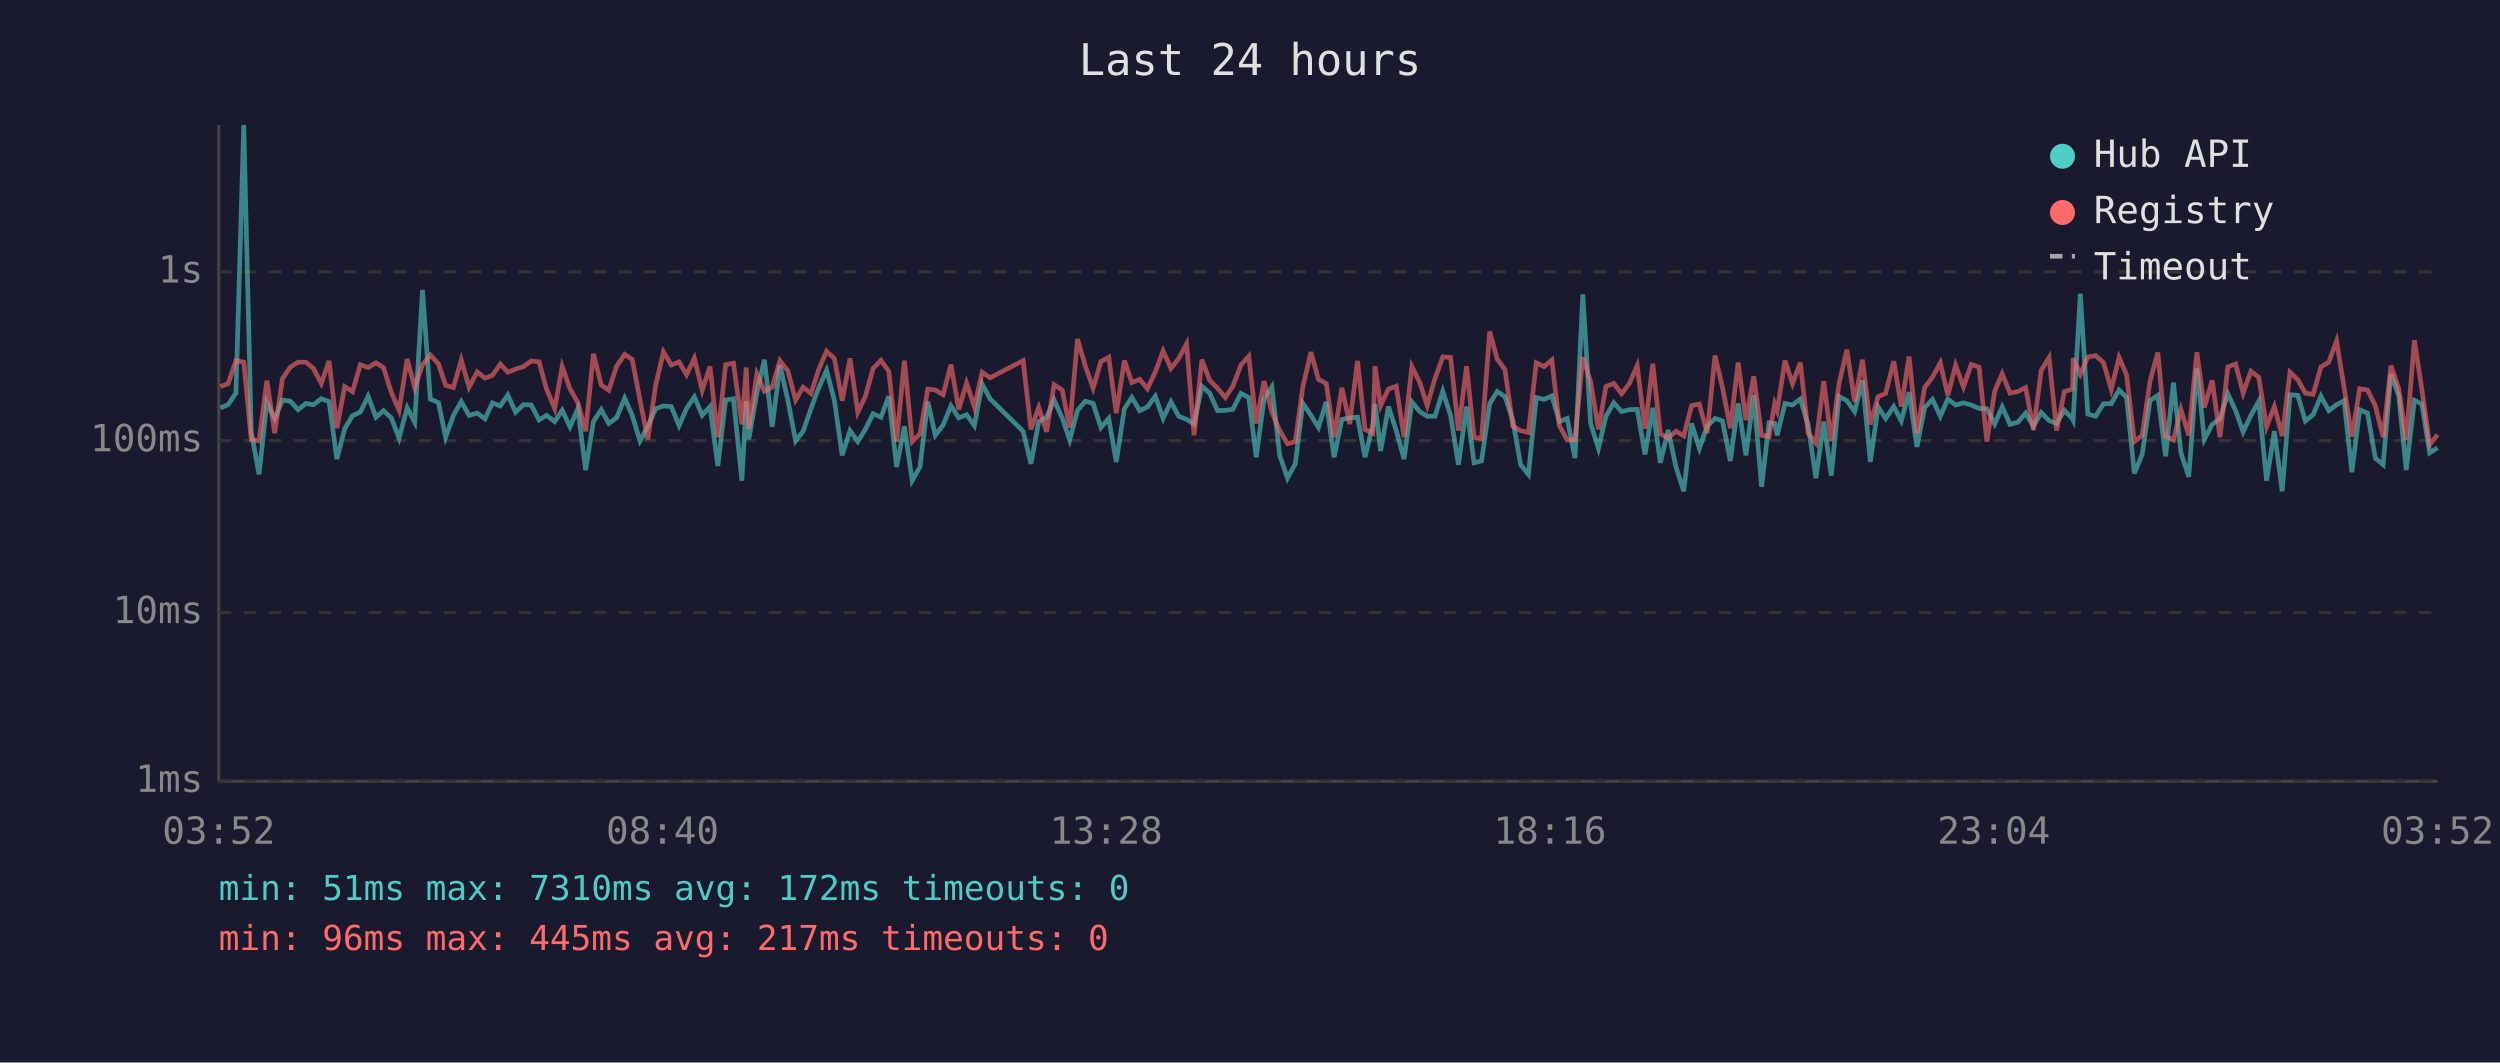
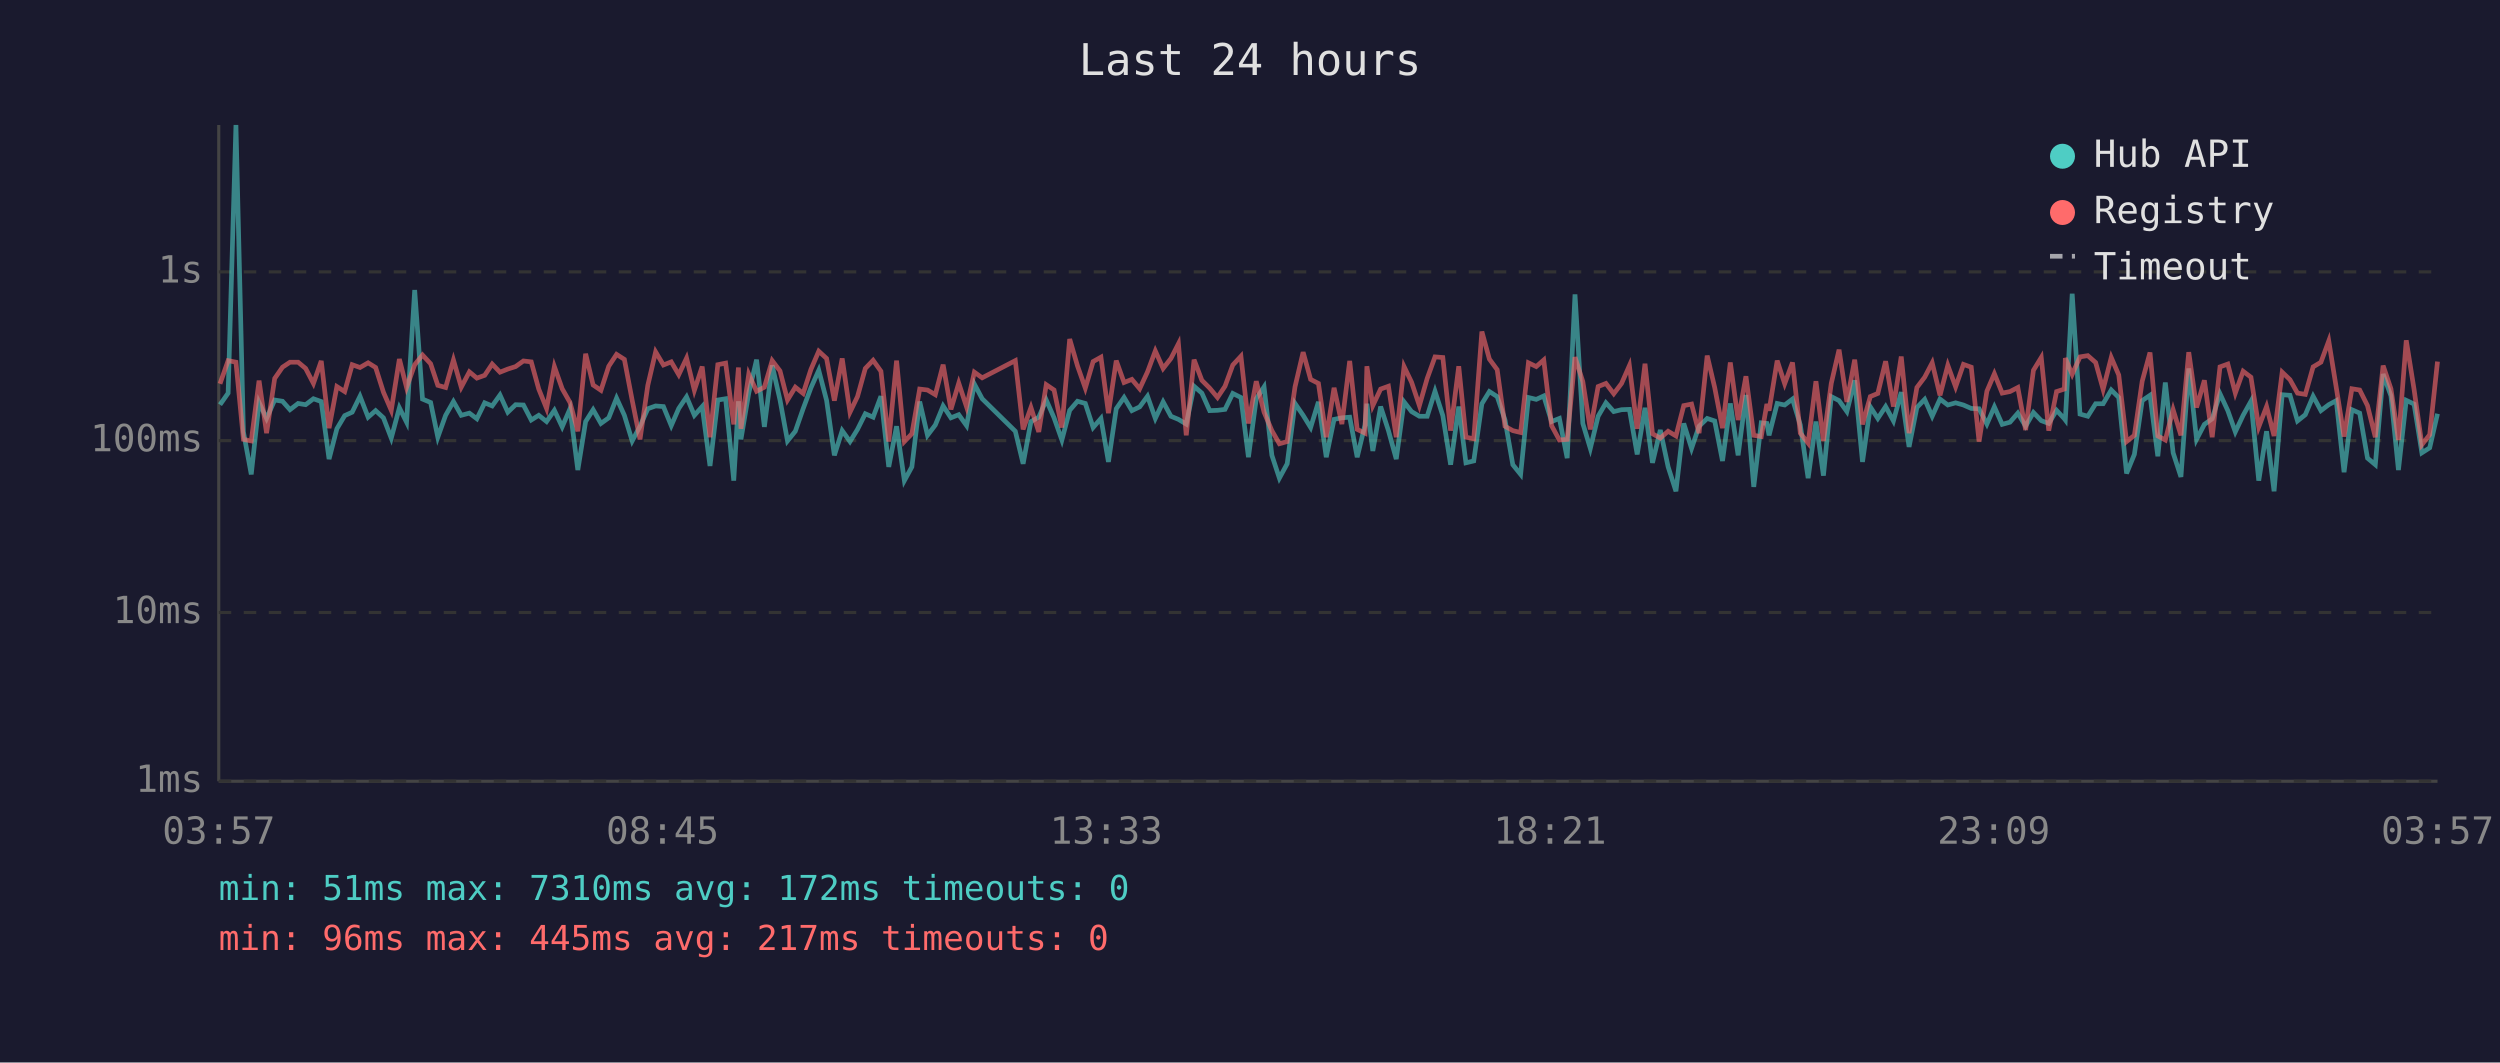
<svg xmlns="http://www.w3.org/2000/svg" viewBox="0 0 800 340" font-family="monospace" font-size="12">
  <rect width="800" height="340" fill="#1a1a2e" />
  <text x="400" y="24" fill="#e0e0e0" font-size="14" text-anchor="middle">Last 24 hours</text>
  <line x1="70" y1="40" x2="70" y2="250" stroke="#444" stroke-width="1" />
  <line x1="70" y1="250" x2="780" y2="250" stroke="#444" stroke-width="1" />
  <line x1="70" y1="250" x2="780" y2="250" stroke="#333" stroke-width="1" stroke-dasharray="4" />
  <text x="65" y="250" fill="#888" text-anchor="end" dominant-baseline="middle">1ms</text>
  <line x1="70" y1="196" x2="780" y2="196" stroke="#333" stroke-width="1" stroke-dasharray="4" />
  <text x="65" y="196" fill="#888" text-anchor="end" dominant-baseline="middle">10ms</text>
  <line x1="70" y1="141" x2="780" y2="141" stroke="#333" stroke-width="1" stroke-dasharray="4" />
  <text x="65" y="141" fill="#888" text-anchor="end" dominant-baseline="middle">100ms</text>
  <line x1="70" y1="87" x2="780" y2="87" stroke="#333" stroke-width="1" stroke-dasharray="4" />
  <text x="65" y="87" fill="#888" text-anchor="end" dominant-baseline="middle">1s</text>
-   <text x="70" y="270" fill="#888" text-anchor="middle">03:52</text>
-   <text x="212" y="270" fill="#888" text-anchor="middle">08:40</text>
-   <text x="354" y="270" fill="#888" text-anchor="middle">13:28</text>
-   <text x="496" y="270" fill="#888" text-anchor="middle">18:16</text>
-   <text x="638" y="270" fill="#888" text-anchor="middle">23:04</text>
-   <text x="780" y="270" fill="#888" text-anchor="middle">03:52</text>
-   <polyline points="70.5,130.5 73.0,129.5 75.5,125.8 78.0,40.0 80.4,138.2 82.9,151.8 85.4,128.8 87.9,133.9 90.4,128.0 92.9,128.4 95.4,131.1 97.9,129.1 100.3,129.5 102.8,127.6 105.3,128.5 107.8,146.9 110.3,137.2 112.8,133.0 115.3,131.9 117.8,126.8 120.3,133.5 122.7,131.4 125.2,133.7 127.7,140.2 130.3,130.5 132.7,135.1 135.2,92.8 137.7,127.7 140.3,128.8 142.6,139.9 145.1,132.9 147.6,128.5 150.1,132.9 152.7,132.2 155.2,134.0 157.6,128.9 160.1,129.9 162.5,126.4 165.0,131.9 167.5,129.5 170.0,129.6 172.5,134.4 174.9,132.9 177.5,134.9 179.9,131.3 182.4,136.6 184.9,130.8 187.4,150.4 189.9,134.9 192.4,131.1 194.8,135.5 197.3,133.7 199.9,127.4 202.3,132.9 204.8,141.1 207.3,136.4 209.8,130.8 212.3,129.9 214.8,130.1 217.3,136.2 219.7,130.7 222.2,127.0 224.7,132.9 227.2,130.1 229.7,149.1 232.2,128.0 234.7,127.6 237.4,153.8 238.8,128.4 239.6,140.6 242.2,125.8 244.6,115.1 247.1,136.6 249.6,116.9 252.1,128.0 254.6,141.1 257.0,138.0 259.5,130.8 262.0,124.1 264.5,118.5 267.0,128.1 269.5,145.7 272.0,137.8 274.5,141.3 276.9,137.4 279.4,132.4 281.9,133.5 284.4,126.8 286.9,149.4 289.4,136.4 291.9,153.8 294.4,149.4 296.9,128.5 299.3,139.3 301.8,136.0 304.3,129.9 306.8,133.7 309.3,132.7 311.8,136.2 314.3,122.9 316.8,127.6 327.4,138.0 329.9,148.4 332.4,134.9 334.9,133.5 337.3,128.0 339.9,133.7 342.3,140.8 344.8,131.3 347.3,128.4 349.8,129.1 352.3,136.8 354.8,133.9 357.2,147.8 359.8,130.8 362.2,127.2 364.7,131.4 367.2,130.2 369.7,126.8 372.2,133.9 374.7,128.6 377.2,133.2 379.7,134.2 382.1,135.7 384.6,123.6 387.1,125.8 389.6,131.4 392.1,131.3 394.5,131.0 397.1,125.9 399.6,127.2 402.0,146.3 404.5,127.6 407.0,123.8 409.5,145.7 412.0,153.0 414.5,148.4 416.9,129.1 419.5,132.9 421.9,136.8 424.4,128.6 426.9,146.3 429.4,134.2 431.9,133.7 434.4,133.5 436.8,146.3 439.3,136.0 440.0,129.2 441.8,144.3 444.3,130.1 446.8,137.8 449.3,146.9 451.8,128.6 454.3,131.7 456.7,133.2 459.2,133.2 461.7,125.2 464.2,133.0 466.7,148.7 469.3,130.1 471.7,148.1 474.1,147.5 476.7,129.2 479.1,125.3 481.6,126.9 484.1,134.4 486.6,148.7 489.1,151.8 491.6,127.2 494.1,127.8 496.6,126.7 499.0,134.9 501.5,133.9 504.0,146.6 506.5,94.2 509.0,135.5 511.5,143.5 513.9,133.2 516.4,128.9 518.9,131.7 521.4,131.1 523.9,131.0 526.4,145.4 528.9,130.5 531.3,148.1 533.8,137.6 536.3,149.4 538.8,157.2 541.3,135.5 543.8,143.5 546.3,136.4 548.8,133.9 551.2,134.7 553.7,147.5 556.2,129.1 558.7,145.7 561.2,126.4 563.7,155.8 566.1,135.3 567.9,135.5 568.7,139.3 571.2,129.1 573.6,129.6 576.1,127.7 578.6,136.0 581.1,153.0 583.6,134.9 586.0,152.2 588.5,126.9 591.0,128.2 593.5,131.7 596.0,121.7 598.5,147.8 601.0,130.2 603.4,133.9 606.0,130.1 608.4,134.7 610.9,125.5 613.4,143.0 615.9,130.4 618.4,127.8 620.9,133.2 623.3,127.7 625.8,129.6 628.3,128.9 630.8,129.6 633.3,130.7 635.8,130.8 638.3,135.7 640.7,130.2 643.2,135.8 645.7,135.1 648.2,132.2 650.7,136.4 653.2,132.0 655.7,134.6 658.1,135.5 660.6,131.3 663.2,134.0 663.4,134.4 665.7,94.0 668.1,132.5 670.6,133.2 673.1,129.2 675.6,129.2 678.1,124.8 680.5,127.2 683.0,151.5 685.5,145.4 688.0,128.2 690.5,126.5 693.0,146.0 695.5,122.4 697.9,144.9 700.4,152.6 703.0,117.9 705.4,140.6 707.9,135.8 710.4,134.0 712.9,126.0 715.4,131.4 717.8,138.2 720.3,132.9 722.8,128.4 725.3,153.8 727.8,138.0 730.3,157.2 732.8,126.3 735.3,126.5 737.7,134.7 740.2,132.7 742.7,126.8 745.2,131.4 747.7,129.5 750.1,128.2 752.6,151.1 755.1,131.1 757.6,132.2 760.1,146.6 762.6,148.7 765.1,119.7 767.6,126.7 770.0,150.4 772.6,128.1 775.0,129.3 777.5,144.9 780.0,143.3" fill="none" stroke="#4ecdc4" stroke-width="1.5" opacity="0.6" />
-   <polyline points="70.5,123.7 73.0,122.8 75.5,115.4 78.0,115.9 80.4,140.6 82.9,141.1 85.4,121.8 87.9,138.6 90.4,121.1 92.9,117.5 95.4,115.9 97.9,115.9 100.3,117.9 102.8,122.7 105.3,115.5 107.8,137.0 110.3,123.7 112.8,125.3 115.3,116.7 117.8,117.6 120.3,116.1 122.7,117.6 125.2,125.5 127.7,131.3 130.3,114.9 132.7,124.0 135.2,116.7 137.7,113.6 140.3,116.4 142.6,123.3 145.1,124.0 147.6,115.2 150.1,123.9 152.7,119.0 155.2,121.0 157.6,120.1 160.1,116.5 162.5,119.1 165.0,118.1 167.5,117.3 170.0,115.5 172.5,115.8 174.9,124.5 177.5,130.7 179.9,117.3 182.4,124.4 184.9,128.8 187.4,138.0 189.9,113.2 192.4,123.2 194.8,124.9 197.3,117.2 199.9,113.4 202.3,115.0 204.8,128.1 207.3,140.6 209.8,123.3 212.3,112.6 214.8,116.8 217.3,115.8 219.7,119.9 222.2,114.6 224.7,124.9 227.2,117.3 229.7,139.9 232.2,116.7 234.7,116.2 237.4,135.8 238.8,117.6 239.6,137.2 242.2,119.7 244.6,125.2 247.1,123.9 249.6,115.4 252.1,118.7 254.6,128.0 257.0,123.9 259.5,125.9 262.0,118.2 264.5,112.4 267.0,114.7 269.5,128.2 272.0,114.7 274.5,131.9 276.9,126.9 279.4,117.9 281.9,115.3 284.4,118.8 286.9,141.3 289.4,115.4 291.9,141.3 294.4,138.8 296.9,124.5 299.3,124.8 301.8,126.3 304.3,116.7 306.8,131.0 309.3,122.6 311.8,130.2 314.3,119.1 316.8,120.9 327.4,115.4 329.9,137.4 332.4,130.4 334.9,138.2 337.3,123.1 339.9,124.8 342.3,136.8 344.8,108.5 347.3,117.1 349.8,124.2 352.3,115.7 354.8,114.3 357.2,132.2 359.8,115.4 362.2,122.4 364.7,121.4 367.2,124.4 369.7,119.0 372.2,112.3 374.7,117.9 377.2,114.7 379.7,110.0 382.1,139.3 384.6,115.1 387.1,121.7 389.6,124.2 392.1,127.2 394.5,123.6 397.1,116.8 399.6,114.0 402.0,135.5 404.5,122.0 407.0,131.9 409.5,137.8 412.0,142.0 414.5,141.3 416.9,123.8 419.5,112.7 421.9,121.4 424.4,122.7 426.9,139.9 429.4,124.1 431.9,135.7 434.4,115.5 436.8,137.4 439.3,138.6 440.0,117.2 441.8,129.8 444.3,124.5 446.8,123.6 449.3,139.9 451.8,117.3 454.3,122.3 456.7,129.8 459.2,121.1 461.7,114.2 464.2,114.4 466.7,137.8 469.3,117.2 471.7,139.9 474.1,140.4 476.7,106.1 479.1,114.9 481.6,118.3 484.1,136.4 486.6,137.8 489.1,138.4 491.6,116.1 494.1,117.3 496.6,115.2 499.0,136.2 501.5,140.8 504.0,140.6 506.5,114.3 509.0,122.1 511.5,137.4 513.9,123.7 516.4,122.7 518.9,126.0 521.4,122.7 523.9,117.0 526.4,137.2 528.9,116.4 531.3,138.8 533.8,140.2 536.3,138.0 538.8,139.5 541.3,129.8 543.8,129.3 546.3,138.6 548.8,113.8 551.2,124.0 553.7,137.0 556.2,116.0 558.7,134.4 561.2,120.4 563.7,139.3 566.1,139.7 567.9,129.3 568.7,131.4 571.2,115.4 573.6,122.8 576.1,116.0 578.6,138.6 581.1,141.8 583.6,122.0 586.0,141.1 588.5,122.7 591.0,111.9 593.5,128.6 596.0,115.1 598.5,135.8 601.0,126.9 603.4,125.9 606.0,115.6 608.4,130.1 610.9,114.1 613.4,138.6 615.9,124.0 618.4,120.7 620.9,116.1 623.3,126.5 625.8,116.9 628.3,123.8 630.8,116.6 633.3,117.5 635.8,141.3 638.3,125.2 640.7,119.6 643.2,125.8 645.7,125.3 648.2,124.0 650.7,137.6 653.2,118.5 655.7,114.4 658.1,137.8 660.6,125.3 663.2,124.5 663.4,114.6 665.7,119.8 668.1,114.2 670.6,113.8 673.1,116.0 675.6,124.6 678.1,114.4 680.5,120.0 683.0,141.3 685.5,139.3 688.0,122.0 690.5,112.8 693.0,139.5 695.5,140.8 697.9,131.1 700.4,139.3 703.0,112.7 705.4,130.4 707.9,121.7 710.4,139.9 712.9,117.4 715.4,116.5 717.8,125.8 720.3,118.8 722.8,120.7 725.3,136.6 727.8,130.1 730.3,139.5 732.8,119.1 735.3,121.5 737.7,125.8 740.2,126.2 742.7,117.4 745.2,115.9 747.7,109.1 750.1,124.0 752.6,139.7 755.1,124.4 757.6,124.8 760.1,129.8 762.6,139.9 765.1,117.0 767.6,124.4 770.0,140.8 772.6,108.9 775.0,124.6 777.5,142.3 780.0,139.1" fill="none" stroke="#ff6b6b" stroke-width="1.5" opacity="0.6" />
+   <text x="70" y="270" fill="#888" text-anchor="middle">03:57</text>
+   <text x="212" y="270" fill="#888" text-anchor="middle">08:45</text>
+   <text x="354" y="270" fill="#888" text-anchor="middle">13:33</text>
+   <text x="496" y="270" fill="#888" text-anchor="middle">18:21</text>
+   <text x="638" y="270" fill="#888" text-anchor="middle">23:09</text>
+   <text x="780" y="270" fill="#888" text-anchor="middle">03:57</text>
+   <polyline points="70.4,129.5 73.0,125.8 75.5,40.0 77.9,138.2 80.4,151.8 82.9,128.8 85.3,133.9 87.9,128.0 90.4,128.4 92.8,131.1 95.4,129.1 97.8,129.5 100.3,127.6 102.8,128.5 105.3,146.9 107.8,137.2 110.3,133.0 112.7,131.9 115.2,126.8 117.8,133.5 120.2,131.4 122.7,133.7 125.2,140.2 127.8,130.5 130.1,135.1 132.7,92.8 135.2,127.7 137.8,128.8 140.1,139.9 142.6,132.9 145.1,128.5 147.6,132.9 150.2,132.2 152.6,134.0 155.1,128.9 157.5,129.9 160.0,126.4 162.5,131.9 165.0,129.5 167.5,129.6 170.0,134.4 172.4,132.9 174.9,134.9 177.4,131.3 179.9,136.6 182.4,130.8 184.9,150.4 187.4,134.9 189.8,131.1 192.3,135.5 194.8,133.7 197.3,127.4 199.8,132.9 202.3,141.1 204.8,136.4 207.3,130.8 209.8,129.9 212.3,130.1 214.8,136.2 217.2,130.7 219.7,127.0 222.2,132.9 224.7,130.1 227.2,149.1 229.7,128.0 232.2,127.6 234.8,153.8 236.3,128.4 237.1,140.6 239.6,125.8 242.1,115.1 244.6,136.6 247.1,116.9 249.6,128.0 252.0,141.1 254.5,138.0 257.0,130.8 259.5,124.1 262.0,118.5 264.5,128.1 267.0,145.7 269.5,137.8 272.0,141.3 274.4,137.4 276.9,132.4 279.4,133.5 281.9,126.8 284.4,149.4 286.9,136.4 289.4,153.8 291.8,149.4 294.3,128.5 296.8,139.3 299.3,136.0 301.8,129.9 304.3,133.7 306.8,132.7 309.3,136.2 311.8,122.9 314.3,127.6 324.9,138.0 327.4,148.4 329.9,134.9 332.4,133.5 334.8,128.0 337.3,133.7 339.8,140.8 342.3,131.3 344.8,128.4 347.3,129.1 349.8,136.8 352.3,133.9 354.7,147.8 357.2,130.8 359.7,127.2 362.2,131.4 364.7,130.2 367.2,126.8 369.7,133.9 372.2,128.6 374.7,133.2 377.1,134.2 379.6,135.7 382.1,123.6 384.6,125.8 387.1,131.4 389.6,131.3 392.0,131.0 394.5,125.9 397.1,127.2 399.5,146.3 402.0,127.6 404.5,123.8 407.0,145.7 409.4,153.0 411.9,148.4 414.4,129.1 417.0,132.9 419.4,136.8 421.9,128.6 424.4,146.3 426.9,134.2 429.4,133.7 431.9,133.5 434.3,146.3 436.8,136.0 437.4,129.2 439.3,144.3 441.8,130.1 444.3,137.8 446.8,146.9 449.3,128.6 451.7,131.7 454.2,133.2 456.7,133.2 459.2,125.2 461.7,133.0 464.2,148.7 466.8,130.1 469.1,148.1 471.6,147.5 474.2,129.2 476.6,125.3 479.1,126.9 481.6,134.4 484.1,148.7 486.6,151.8 489.1,127.2 491.6,127.8 494.0,126.7 496.5,134.9 499.0,133.9 501.5,146.6 504.0,94.2 506.5,135.5 508.9,143.5 511.4,133.2 513.9,128.9 516.4,131.7 518.9,131.1 521.4,131.0 523.9,145.4 526.4,130.5 528.8,148.1 531.3,137.6 533.8,149.4 536.3,157.2 538.8,135.5 541.3,143.5 543.7,136.4 546.3,133.9 548.7,134.7 551.2,147.5 553.7,129.1 556.2,145.7 558.7,126.4 561.2,155.8 563.6,135.3 565.4,135.5 566.1,139.3 568.7,129.1 571.1,129.6 573.6,127.7 576.1,136.0 578.6,153.0 581.1,134.9 583.5,152.2 586.0,126.9 588.5,128.2 591.0,131.7 593.5,121.7 596.0,147.8 598.5,130.2 600.9,133.9 603.4,130.1 605.9,134.7 608.4,125.5 610.9,143.0 613.4,130.4 615.9,127.8 618.3,133.2 620.8,127.7 623.3,129.6 625.8,128.9 628.3,129.6 630.8,130.7 633.3,130.8 635.8,135.7 638.2,130.2 640.7,135.8 643.2,135.1 645.7,132.2 648.2,136.4 650.7,132.0 653.2,134.6 655.6,135.5 658.1,131.3 660.6,134.0 660.9,134.4 663.1,94.0 665.6,132.5 668.1,133.2 670.6,129.2 673.0,129.2 675.6,124.8 678.0,127.2 680.5,151.5 683.0,145.4 685.5,128.2 688.0,126.5 690.5,146.0 692.9,122.4 695.4,144.9 697.9,152.6 700.4,117.9 702.9,140.6 705.4,135.8 707.9,134.0 710.4,126.0 712.9,131.4 715.3,138.2 717.8,132.9 720.3,128.4 722.8,153.8 725.3,138.0 727.7,157.2 730.3,126.3 732.8,126.5 735.2,134.7 737.7,132.7 740.2,126.8 742.7,131.4 745.2,129.5 747.6,128.2 750.1,151.1 752.6,131.1 755.1,132.2 757.6,146.6 760.1,148.7 762.6,119.7 765.1,126.7 767.5,150.4 770.0,128.1 772.5,129.3 775.0,144.9 777.5,143.3 780.0,132.4" fill="none" stroke="#4ecdc4" stroke-width="1.5" opacity="0.6" />
+   <polyline points="70.4,122.8 73.0,115.4 75.5,115.9 77.9,140.6 80.4,141.1 82.9,121.8 85.3,138.6 87.9,121.1 90.4,117.5 92.8,115.9 95.4,115.9 97.8,117.9 100.3,122.7 102.8,115.5 105.3,137.0 107.8,123.7 110.3,125.3 112.7,116.7 115.2,117.6 117.8,116.1 120.2,117.6 122.7,125.5 125.2,131.3 127.8,114.9 130.1,124.0 132.7,116.7 135.2,113.6 137.8,116.4 140.1,123.3 142.6,124.0 145.1,115.2 147.6,123.9 150.2,119.0 152.6,121.0 155.1,120.1 157.5,116.5 160.0,119.1 162.5,118.1 165.0,117.3 167.5,115.5 170.0,115.8 172.4,124.5 174.9,130.7 177.4,117.3 179.9,124.4 182.4,128.8 184.9,138.0 187.4,113.2 189.8,123.2 192.3,124.9 194.8,117.2 197.3,113.4 199.8,115.0 202.3,128.1 204.8,140.6 207.3,123.3 209.8,112.6 212.3,116.8 214.8,115.8 217.2,119.9 219.7,114.6 222.2,124.9 224.7,117.3 227.2,139.9 229.7,116.7 232.2,116.2 234.8,135.8 236.3,117.6 237.1,137.2 239.6,119.7 242.1,125.2 244.6,123.9 247.1,115.4 249.6,118.7 252.0,128.0 254.5,123.9 257.0,125.9 259.5,118.2 262.0,112.4 264.5,114.7 267.0,128.2 269.5,114.7 272.0,131.9 274.4,126.9 276.9,117.9 279.4,115.3 281.9,118.8 284.4,141.3 286.9,115.4 289.4,141.3 291.8,138.8 294.3,124.5 296.8,124.8 299.3,126.3 301.8,116.7 304.3,131.0 306.8,122.6 309.3,130.2 311.8,119.1 314.3,120.9 324.9,115.4 327.4,137.4 329.9,130.4 332.4,138.2 334.8,123.1 337.3,124.8 339.8,136.8 342.3,108.5 344.8,117.1 347.3,124.2 349.8,115.7 352.3,114.3 354.7,132.2 357.2,115.4 359.7,122.4 362.2,121.4 364.7,124.4 367.2,119.0 369.7,112.3 372.2,117.9 374.7,114.7 377.1,110.0 379.6,139.3 382.1,115.1 384.6,121.7 387.1,124.2 389.6,127.2 392.0,123.6 394.5,116.8 397.1,114.0 399.5,135.5 402.0,122.0 404.5,131.9 407.0,137.8 409.4,142.0 411.9,141.3 414.4,123.8 417.0,112.7 419.4,121.4 421.9,122.7 424.4,139.9 426.9,124.1 429.4,135.7 431.9,115.5 434.3,137.4 436.8,138.6 437.4,117.2 439.3,129.8 441.8,124.5 444.3,123.6 446.8,139.9 449.3,117.3 451.7,122.3 454.2,129.8 456.7,121.1 459.2,114.2 461.7,114.4 464.2,137.8 466.8,117.2 469.1,139.9 471.6,140.4 474.2,106.1 476.6,114.9 479.1,118.3 481.6,136.4 484.1,137.8 486.6,138.4 489.1,116.1 491.6,117.3 494.0,115.2 496.5,136.2 499.0,140.8 501.5,140.6 504.0,114.3 506.5,122.1 508.9,137.4 511.4,123.7 513.9,122.7 516.4,126.0 518.9,122.7 521.4,117.0 523.9,137.2 526.4,116.4 528.8,138.8 531.3,140.2 533.8,138.0 536.3,139.5 538.8,129.8 541.3,129.3 543.7,138.6 546.3,113.8 548.7,124.0 551.2,137.0 553.7,116.0 556.2,134.4 558.7,120.4 561.2,139.3 563.6,139.7 565.4,129.3 566.1,131.4 568.7,115.4 571.1,122.8 573.6,116.0 576.1,138.6 578.6,141.8 581.1,122.0 583.5,141.1 586.0,122.7 588.5,111.9 591.0,128.6 593.5,115.1 596.0,135.8 598.5,126.9 600.9,125.9 603.4,115.6 605.9,130.1 608.4,114.1 610.9,138.6 613.4,124.0 615.9,120.7 618.3,116.1 620.8,126.5 623.3,116.9 625.8,123.8 628.3,116.6 630.8,117.5 633.3,141.3 635.8,125.2 638.2,119.6 640.7,125.8 643.2,125.3 645.7,124.0 648.2,137.6 650.7,118.5 653.2,114.4 655.6,137.8 658.1,125.3 660.6,124.5 660.9,114.6 663.1,119.8 665.6,114.2 668.1,113.8 670.6,116.0 673.0,124.6 675.6,114.4 678.0,120.0 680.5,141.3 683.0,139.3 685.5,122.0 688.0,112.8 690.5,139.5 692.9,140.8 695.4,131.1 697.9,139.3 700.4,112.7 702.9,130.4 705.4,121.7 707.9,139.9 710.4,117.4 712.9,116.5 715.3,125.8 717.8,118.8 720.3,120.7 722.8,136.6 725.3,130.1 727.7,139.5 730.3,119.1 732.8,121.5 735.2,125.8 737.7,126.2 740.2,117.4 742.7,115.9 745.2,109.1 747.6,124.0 750.1,139.7 752.6,124.4 755.1,124.8 757.6,129.8 760.1,139.9 762.6,117.0 765.1,124.4 767.5,140.8 770.0,108.9 772.5,124.6 775.0,142.3 777.5,139.1 780.0,115.7" fill="none" stroke="#ff6b6b" stroke-width="1.5" opacity="0.6" />
  <circle cx="660" cy="50" r="4" fill="#4ecdc4" />
  <text x="670" y="50" fill="#e0e0e0" dominant-baseline="middle">Hub API</text>
  <circle cx="660" cy="68" r="4" fill="#ff6b6b" />
  <text x="670" y="68" fill="#e0e0e0" dominant-baseline="middle">Registry</text>
  <line x1="656" y1="82" x2="664" y2="82" stroke="#e0e0e0" stroke-width="1.5" stroke-dasharray="4,3" opacity="0.7" />
  <text x="670" y="86" fill="#e0e0e0" dominant-baseline="middle">Timeout</text>
  <text x="70" y="288" fill="#4ecdc4" font-size="11">min: 51ms  max: 7310ms  avg: 172ms  timeouts: 0</text>
  <text x="70" y="304" fill="#ff6b6b" font-size="11">min: 96ms  max: 445ms  avg: 217ms  timeouts: 0</text>
</svg>
